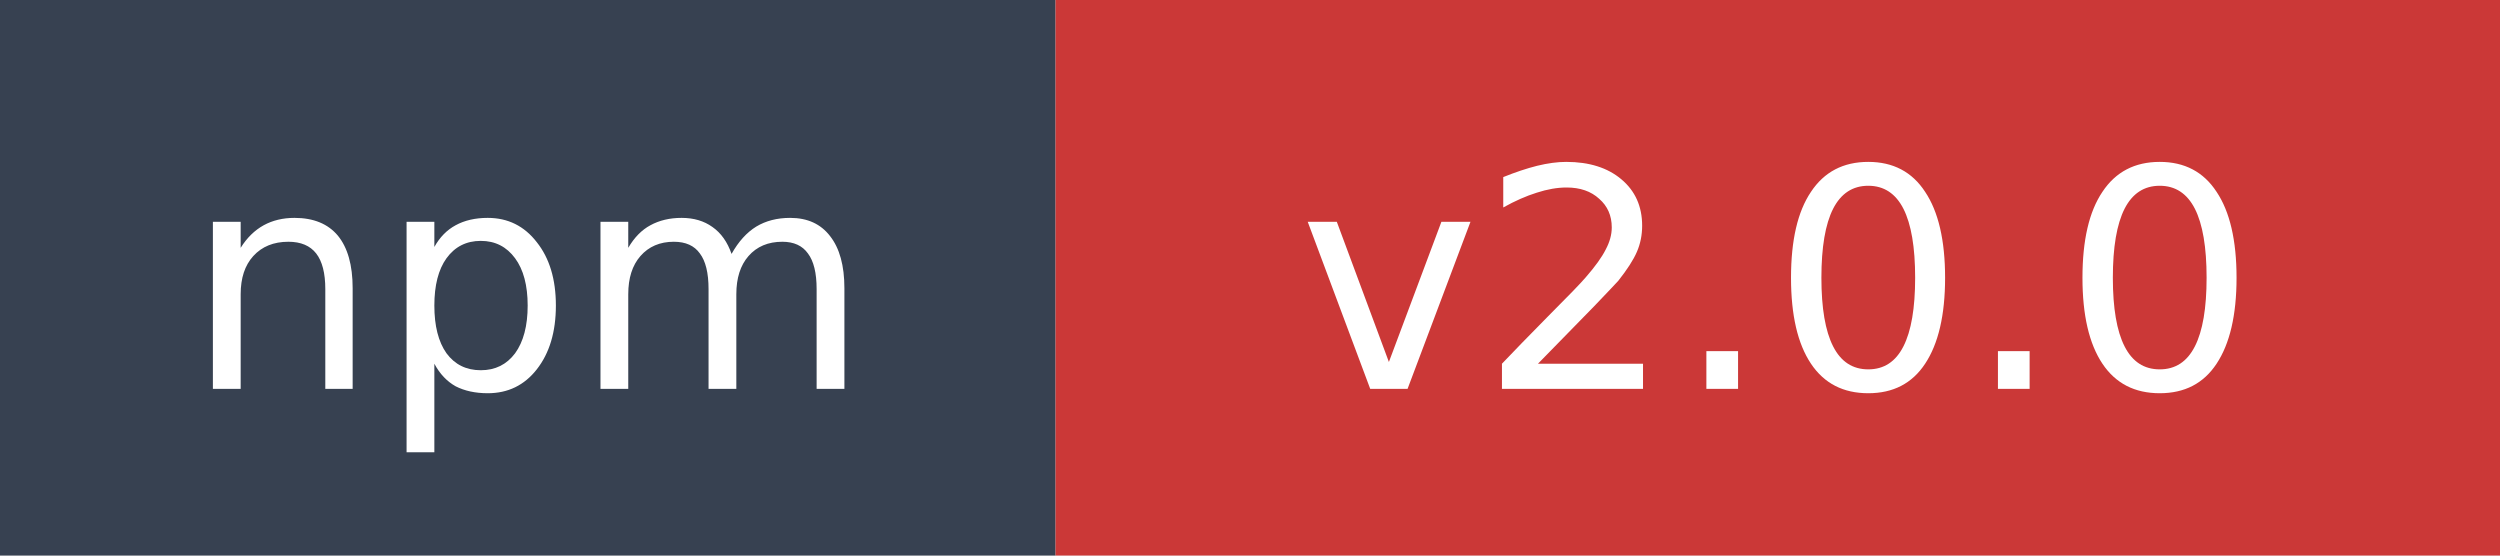
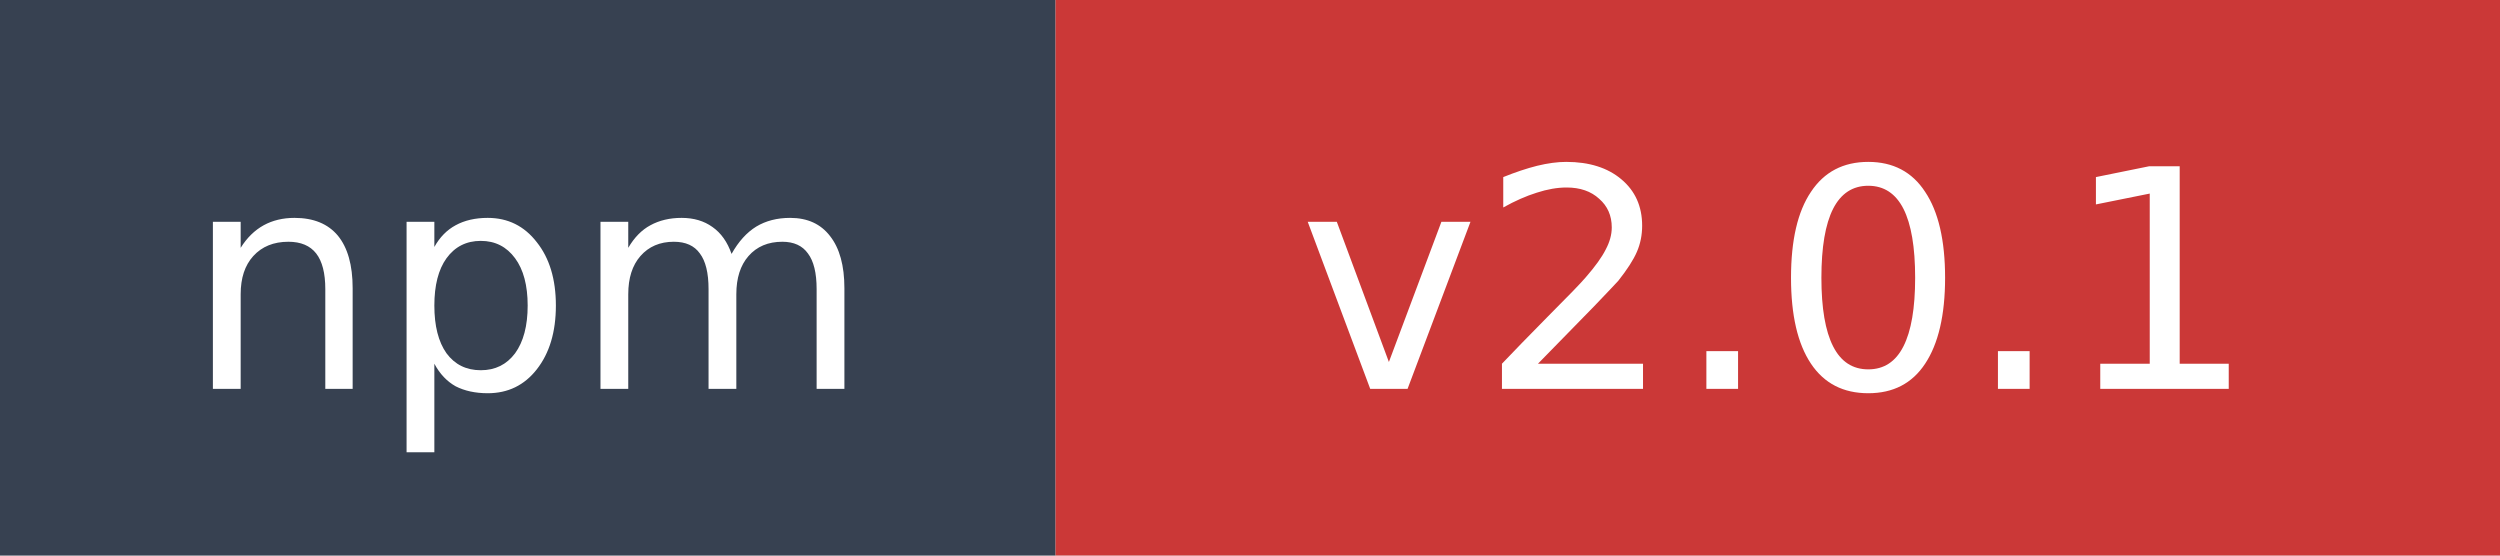
- <svg xmlns="http://www.w3.org/2000/svg" width="90" height="20" role="img" aria-label="npm: v2.0.0">
+ <svg xmlns="http://www.w3.org/2000/svg" width="90" height="20" role="img" aria-label="npm: v2.0.1">
  <rect width="38" height="20" fill="#374151" />
  <rect x="38" width="52" height="20" fill="#cb3837" />
  <text x="19" y="14" fill="#ffffff" font-family="Verdana,Geneva,DejaVu Sans,sans-serif" font-size="11" text-anchor="middle">npm</text>
-   <text x="64" y="14" fill="#ffffff" font-family="Verdana,Geneva,DejaVu Sans,sans-serif" font-size="11" text-anchor="middle">v2.0.0</text>
+   <text x="64" y="14" fill="#ffffff" font-family="Verdana,Geneva,DejaVu Sans,sans-serif" font-size="11" text-anchor="middle">v2.0.1</text>
</svg>
